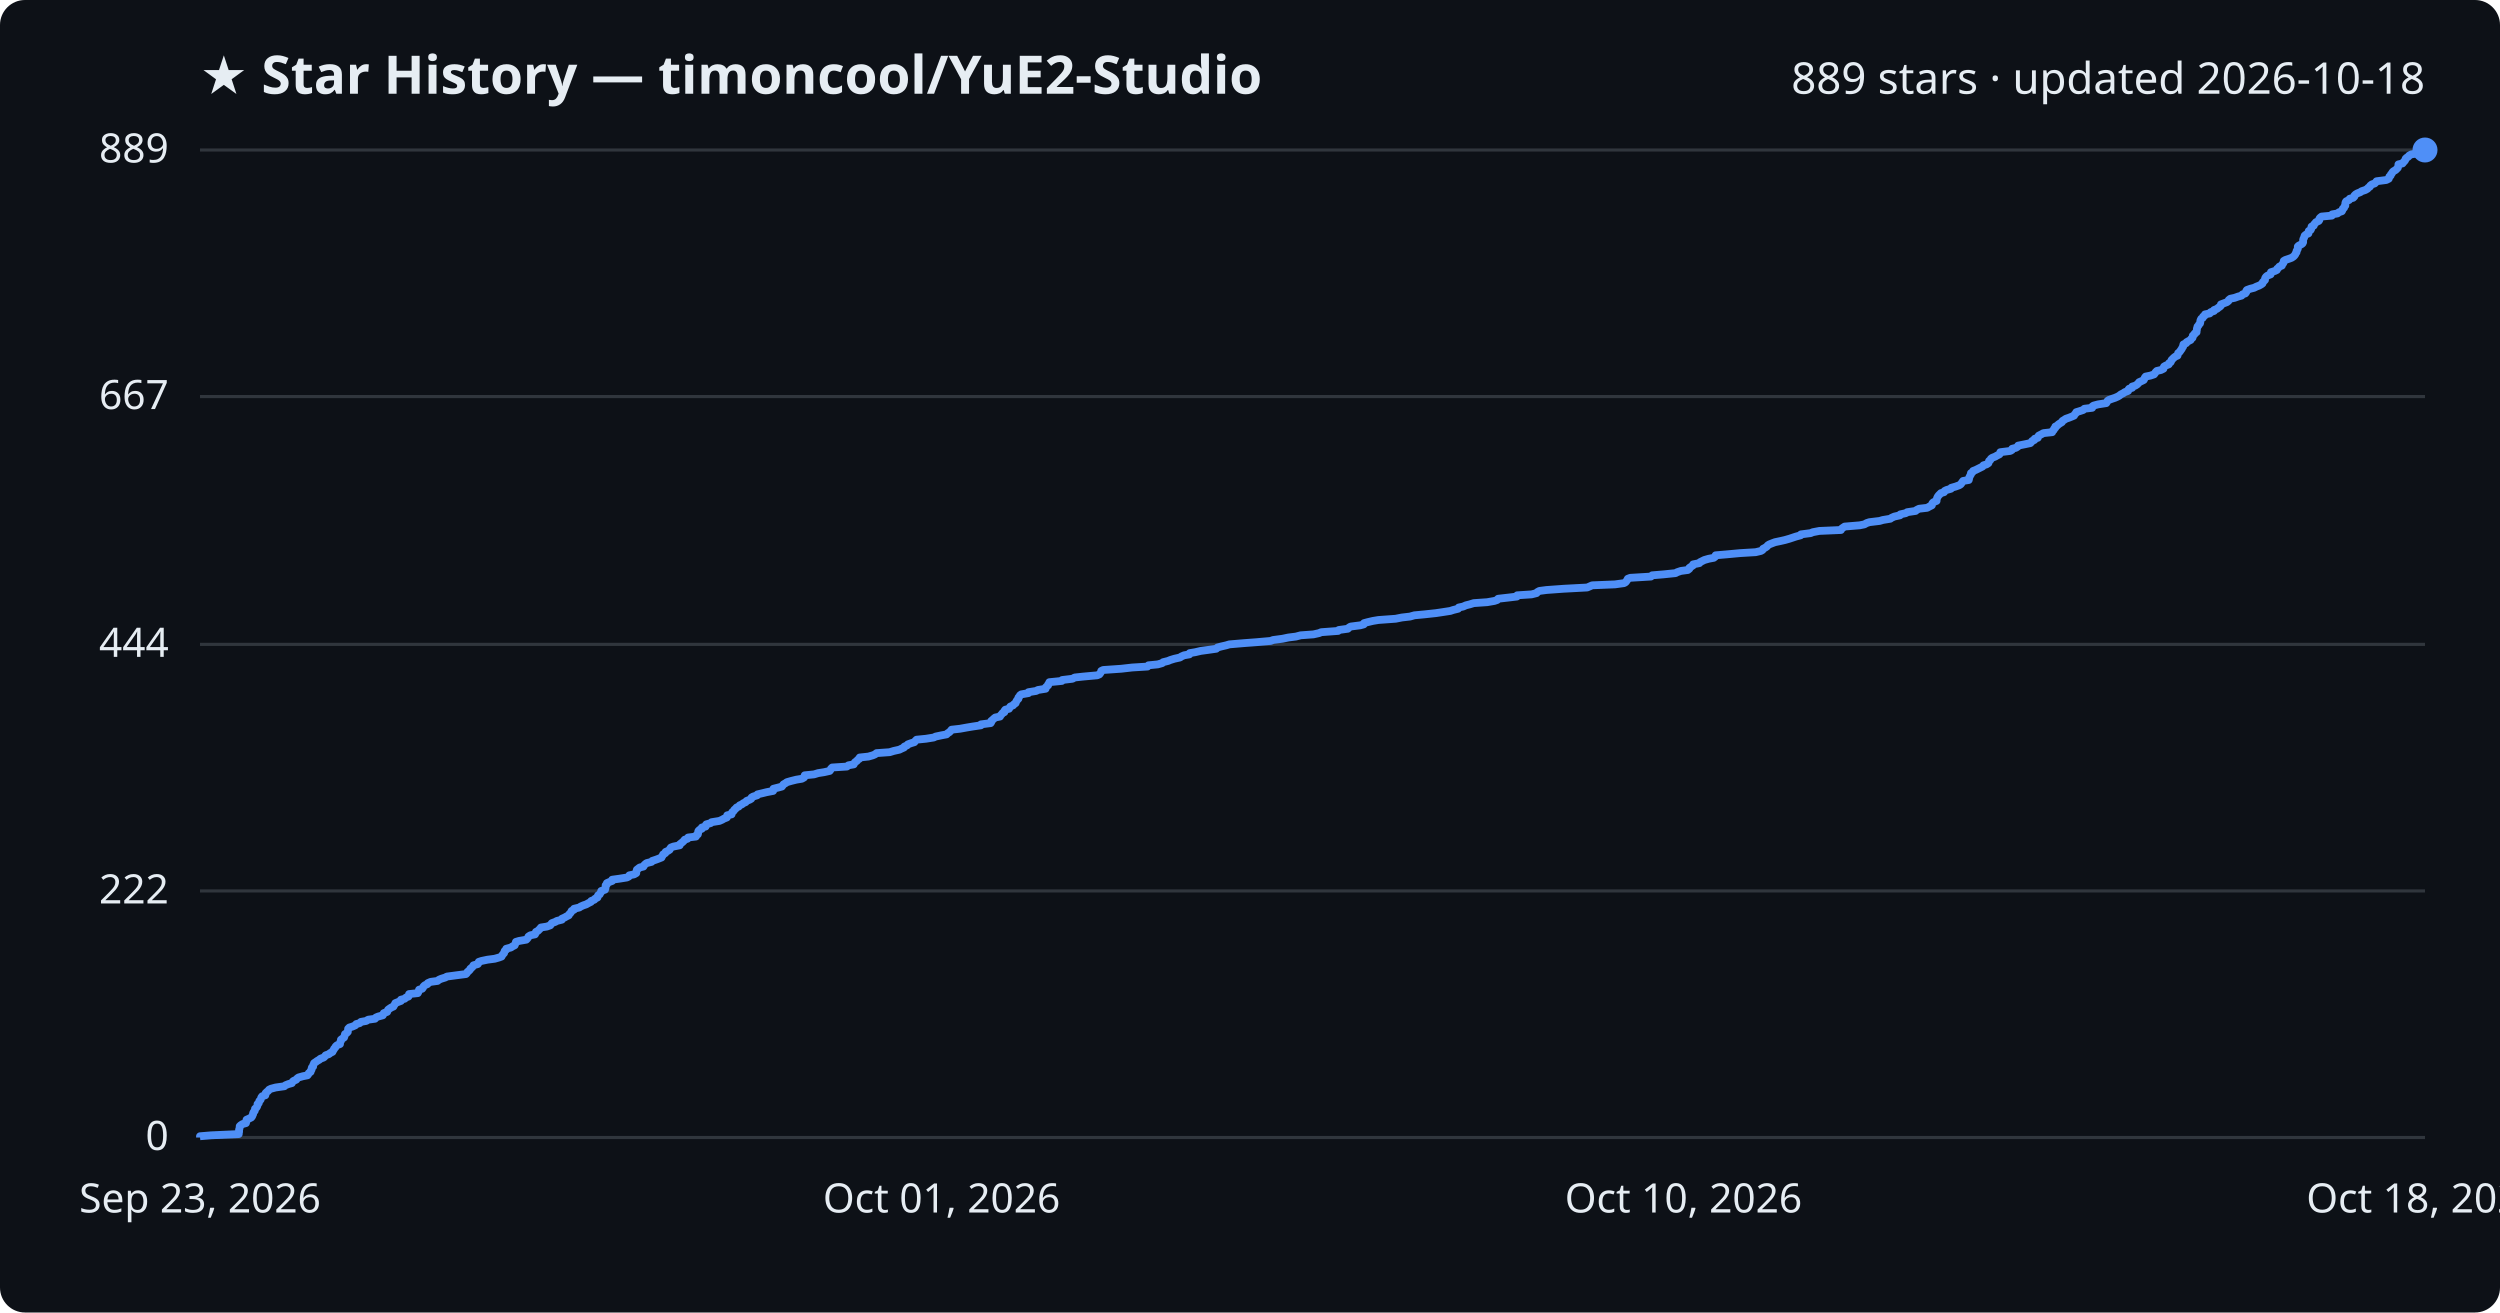
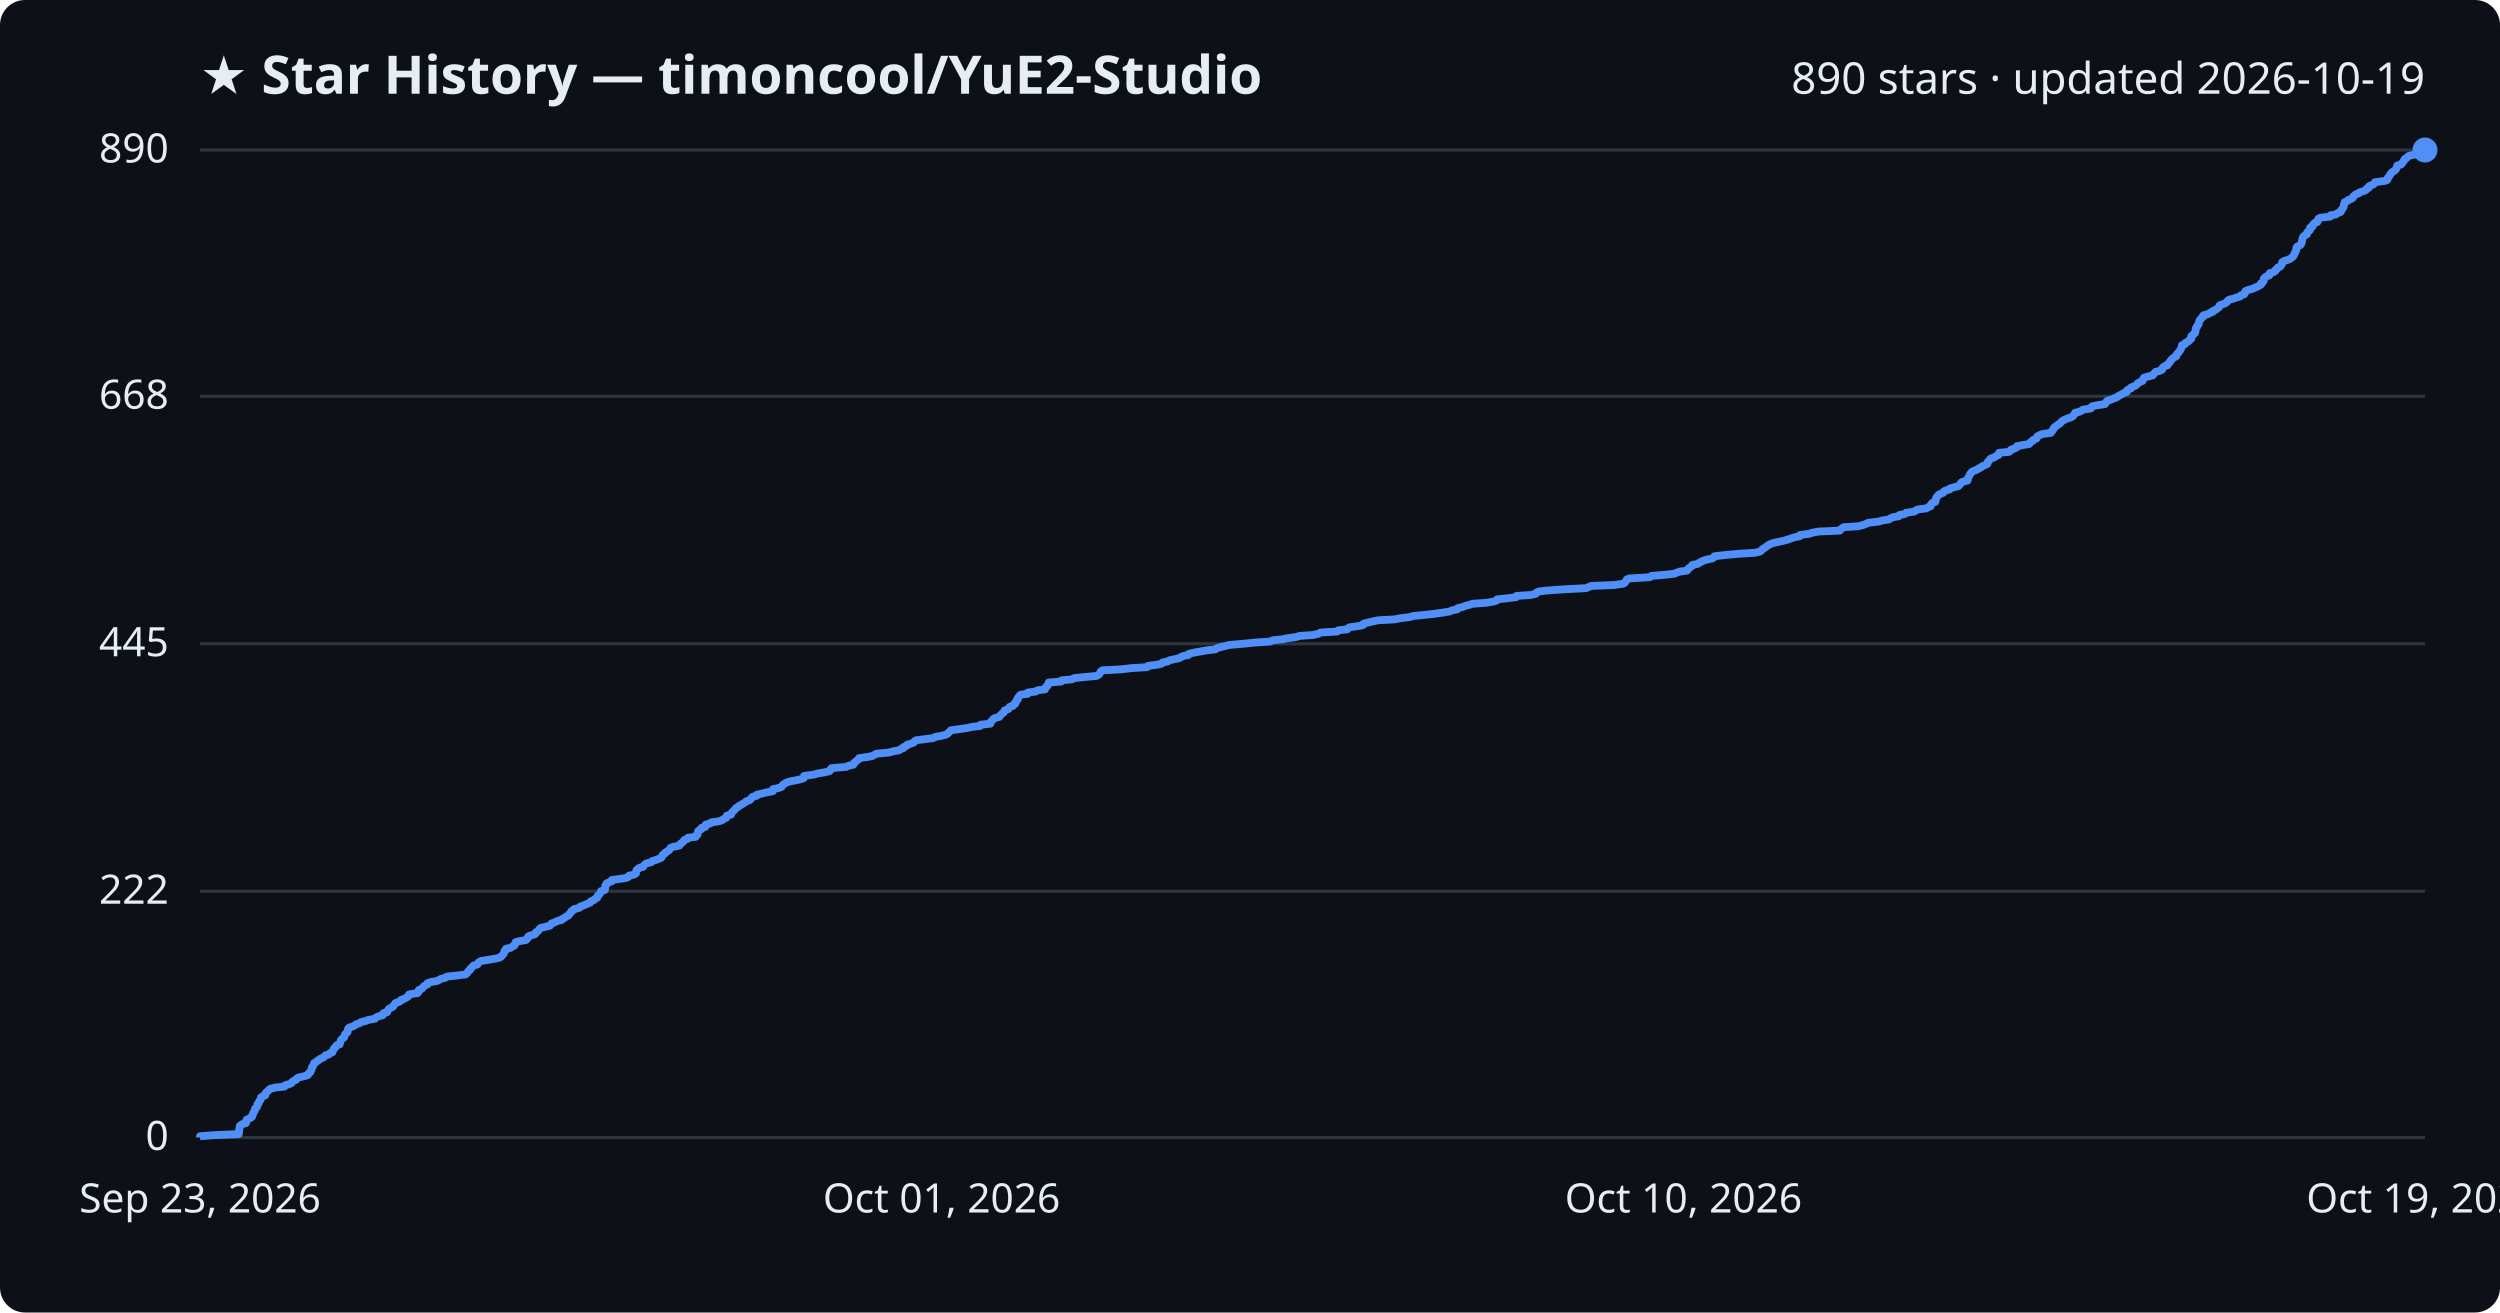
<svg xmlns="http://www.w3.org/2000/svg" viewBox="0 0 800 420" font-family="Segoe UI, sans-serif">
  <rect width="800" height="420" fill="#0d1117" rx="8" />
  <text x="64" y="30" fill="#e6edf3" font-size="17" font-weight="700">★ Star History — timoncool/YuE2-Studio</text>
-   <text x="776" y="30" fill="#e6edf3" font-size="14" text-anchor="end">889 stars · updated 2026-10-18</text>
+   <text x="776" y="30" fill="#e6edf3" font-size="14" text-anchor="end">890 stars · updated 2026-10-19</text>
  <line x1="64" y1="364.0" x2="776" y2="364.0" stroke="#30363d" stroke-width="1" />
  <text x="54" y="368.0" fill="#e6edf3" font-size="13" text-anchor="end">0</text>
-   <line x1="64" y1="285.1" x2="776" y2="285.1" stroke="#30363d" stroke-width="1" />
-   <text x="54" y="289.1" fill="#e6edf3" font-size="13" text-anchor="end">222</text>
-   <line x1="64" y1="206.2" x2="776" y2="206.2" stroke="#30363d" stroke-width="1" />
-   <text x="54" y="210.2" fill="#e6edf3" font-size="13" text-anchor="end">444</text>
-   <line x1="64" y1="126.9" x2="776" y2="126.9" stroke="#30363d" stroke-width="1" />
-   <text x="54" y="130.9" fill="#e6edf3" font-size="13" text-anchor="end">667</text>
+   <line x1="64" y1="285.2" x2="776" y2="285.2" stroke="#30363d" stroke-width="1" />
+   <text x="54" y="289.2" fill="#e6edf3" font-size="13" text-anchor="end">222</text>
+   <line x1="64" y1="206.0" x2="776" y2="206.0" stroke="#30363d" stroke-width="1" />
+   <text x="54" y="210.0" fill="#e6edf3" font-size="13" text-anchor="end">445</text>
+   <line x1="64" y1="126.8" x2="776" y2="126.8" stroke="#30363d" stroke-width="1" />
+   <text x="54" y="130.8" fill="#e6edf3" font-size="13" text-anchor="end">668</text>
  <line x1="64" y1="48.0" x2="776" y2="48.0" stroke="#30363d" stroke-width="1" />
-   <text x="54" y="52.0" fill="#e6edf3" font-size="13" text-anchor="end">889</text>
-   <path d="M64.0,364.0 L64.0,363.6 L67.6,363.3 L76.4,362.9 L76.4,362.6 L76.5,362.2 L76.5,361.9 L76.5,361.5 L76.6,361.2 L76.7,360.8 L76.7,360.4 L77.0,360.1 L77.6,359.7 L78.7,359.4 L78.8,359.0 L78.8,358.7 L78.9,358.3 L79.6,358.0 L80.4,357.6 L80.7,357.2 L80.8,356.9 L81.0,356.5 L81.0,356.2 L81.2,355.8 L81.5,355.5 L81.6,355.1 L81.6,354.8 L82.1,354.4 L82.3,354.0 L82.4,353.7 L82.4,353.3 L82.8,353.0 L82.9,352.6 L83.0,352.3 L83.4,351.9 L83.5,351.6 L83.6,351.2 L83.9,350.8 L84.9,350.5 L85.0,350.1 L85.0,349.8 L85.4,349.4 L85.8,349.1 L86.1,348.7 L86.7,348.4 L88.2,348.0 L91.0,347.6 L91.3,347.3 L92.3,346.9 L93.4,346.6 L93.6,346.2 L93.9,345.9 L94.8,345.5 L95.0,345.2 L95.5,344.8 L96.9,344.4 L98.4,344.1 L98.7,343.7 L98.8,343.4 L99.4,343.0 L99.4,342.7 L99.7,342.3 L99.7,342.0 L99.8,341.6 L100.2,341.3 L100.2,340.9 L100.4,340.5 L100.5,340.2 L101.1,339.8 L101.5,339.5 L102.2,339.1 L102.5,338.8 L103.6,338.4 L103.9,338.1 L104.2,337.7 L105.3,337.3 L105.6,337.0 L106.4,336.6 L106.5,336.3 L106.8,335.9 L106.9,335.6 L107.3,335.2 L107.4,334.9 L107.8,334.5 L108.8,334.1 L108.8,333.8 L108.9,333.4 L109.1,333.1 L109.1,332.7 L109.5,332.4 L110.1,332.0 L110.2,331.7 L110.3,331.3 L110.4,330.9 L110.9,330.6 L111.3,330.2 L111.3,329.9 L111.4,329.5 L111.4,329.2 L111.8,328.8 L112.8,328.5 L113.7,328.1 L114.0,327.7 L115.1,327.4 L115.5,327.0 L117.2,326.7 L117.8,326.3 L120.0,326.0 L120.3,325.6 L121.0,325.3 L122.5,324.9 L122.7,324.5 L122.8,324.2 L123.9,323.8 L124.0,323.5 L124.2,323.1 L124.6,322.8 L125.2,322.4 L125.9,322.1 L126.1,321.7 L126.4,321.3 L126.5,321.0 L127.5,320.6 L128.3,320.3 L128.3,319.9 L129.5,319.6 L129.9,319.2 L130.7,318.9 L130.9,318.5 L130.9,318.1 L133.7,317.8 L133.9,317.4 L134.0,317.1 L134.1,316.7 L135.1,316.4 L135.4,316.0 L135.5,315.7 L135.9,315.3 L136.8,314.9 L136.9,314.6 L137.8,314.2 L140.0,313.9 L140.5,313.5 L141.2,313.2 L142.5,312.8 L143.0,312.5 L146.0,312.1 L149.1,311.7 L149.4,311.4 L149.6,311.0 L150.0,310.7 L150.4,310.3 L150.5,310.0 L151.0,309.6 L151.3,309.3 L151.5,308.9 L152.9,308.5 L153.1,308.2 L153.2,307.8 L154.1,307.5 L156.0,307.1 L158.3,306.8 L159.7,306.4 L160.5,306.1 L160.7,305.7 L161.0,305.3 L161.3,305.0 L161.4,304.6 L161.5,304.3 L162.0,303.9 L162.0,303.6 L163.5,303.2 L163.9,302.9 L164.7,302.5 L164.8,302.2 L165.0,301.8 L165.1,301.4 L166.1,301.1 L168.4,300.7 L168.7,300.4 L169.0,300.0 L169.1,299.7 L169.7,299.3 L171.2,299.0 L171.4,298.6 L171.5,298.2 L172.1,297.9 L172.5,297.5 L172.8,297.2 L173.1,296.8 L175.0,296.5 L176.1,296.1 L176.3,295.8 L176.6,295.4 L177.7,295.0 L178.2,294.7 L179.8,294.3 L179.8,294.0 L180.7,293.6 L181.2,293.3 L182.0,292.9 L182.1,292.6 L182.5,292.2 L182.8,291.8 L182.9,291.5 L183.7,291.1 L183.7,290.8 L185.4,290.4 L185.8,290.1 L186.7,289.7 L187.6,289.4 L188.3,289.0 L189.1,288.6 L189.2,288.3 L190.2,287.9 L190.4,287.6 L191.2,287.2 L191.2,286.9 L191.4,286.5 L191.9,286.2 L192.1,285.8 L192.4,285.4 L192.4,285.1 L193.6,284.7 L193.7,284.4 L193.8,284.0 L193.8,283.7 L193.8,283.3 L194.2,283.0 L194.2,282.6 L195.1,282.2 L195.9,281.9 L195.9,281.5 L198.1,281.2 L200.6,280.8 L201.2,280.5 L201.4,280.1 L202.9,279.8 L203.6,279.4 L203.6,279.0 L203.7,278.7 L203.8,278.3 L204.2,278.0 L204.7,277.6 L205.9,277.3 L206.1,276.9 L206.4,276.6 L206.9,276.2 L208.5,275.8 L208.7,275.5 L209.9,275.1 L210.7,274.8 L211.7,274.4 L211.8,274.1 L212.1,273.7 L212.2,273.4 L212.9,273.0 L213.0,272.6 L213.7,272.3 L214.3,271.9 L214.4,271.6 L214.7,271.2 L215.5,270.9 L217.5,270.5 L217.5,270.2 L218.0,269.8 L218.5,269.4 L218.8,269.1 L219.1,268.7 L220.0,268.4 L220.2,268.0 L222.7,267.7 L222.8,267.3 L223.3,267.0 L223.4,266.6 L223.4,266.2 L223.5,265.9 L223.9,265.5 L224.6,265.2 L224.6,264.8 L225.8,264.5 L225.8,264.1 L226.0,263.8 L227.4,263.4 L227.7,263.1 L230.2,262.7 L231.1,262.3 L231.6,262.0 L232.6,261.6 L232.6,261.3 L232.7,260.9 L234.1,260.6 L234.2,260.2 L234.3,259.9 L234.8,259.5 L235.0,259.1 L235.4,258.8 L235.7,258.4 L236.4,258.1 L236.7,257.7 L237.4,257.4 L237.9,257.0 L238.6,256.7 L238.9,256.3 L239.9,255.9 L240.4,255.6 L240.5,255.2 L241.0,254.9 L242.3,254.5 L242.4,254.2 L244.1,253.8 L245.3,253.5 L247.4,253.1 L247.5,252.7 L247.5,252.4 L249.1,252.0 L250.2,251.7 L250.5,251.3 L250.7,251.0 L251.4,250.6 L251.8,250.3 L253.2,249.9 L254.8,249.5 L256.6,249.2 L257.3,248.8 L257.4,248.5 L257.5,248.1 L260.5,247.8 L261.8,247.4 L263.7,247.1 L265.5,246.7 L265.8,246.3 L265.9,246.0 L266.3,245.6 L271.0,245.3 L271.5,244.9 L273.2,244.6 L273.4,244.2 L273.6,243.9 L274.2,243.5 L274.5,243.1 L275.0,242.8 L275.1,242.4 L277.9,242.1 L279.3,241.7 L280.0,241.4 L280.5,241.0 L284.7,240.7 L286.0,240.3 L287.8,239.9 L288.4,239.6 L289.3,239.2 L289.4,238.9 L290.3,238.5 L290.5,238.2 L291.6,237.8 L292.6,237.5 L292.9,237.1 L293.3,236.7 L296.3,236.4 L298.8,236.0 L299.4,235.7 L301.3,235.3 L302.9,235.0 L303.3,234.6 L303.8,234.3 L304.2,233.9 L304.5,233.5 L307.2,233.2 L309.4,232.8 L311.2,232.5 L313.9,232.1 L313.9,231.8 L317.0,231.4 L317.2,231.1 L317.2,230.7 L317.7,230.3 L318.0,230.0 L318.5,229.6 L320.0,229.3 L320.2,228.9 L320.5,228.6 L320.8,228.2 L321.4,227.9 L321.4,227.5 L321.7,227.1 L322.9,226.8 L323.1,226.4 L323.3,226.1 L324.2,225.7 L324.4,225.4 L325.0,225.0 L325.1,224.7 L325.3,224.3 L325.5,224.0 L325.9,223.6 L325.9,223.2 L326.2,222.9 L326.4,222.5 L326.8,222.2 L329.1,221.8 L329.1,221.5 L331.6,221.1 L332.1,220.8 L334.6,220.4 L334.6,220.0 L334.9,219.7 L335.4,219.3 L335.4,219.0 L335.7,218.6 L335.8,218.3 L339.8,217.9 L339.9,217.6 L343.2,217.2 L343.9,216.8 L346.7,216.5 L351.1,216.1 L351.8,215.8 L352.1,215.4 L352.3,215.1 L352.4,214.7 L353.0,214.4 L358.8,214.0 L362.3,213.6 L367.2,213.3 L367.5,212.9 L370.5,212.6 L371.9,212.2 L372.2,211.9 L373.8,211.5 L374.5,211.2 L375.8,210.8 L377.6,210.4 L378.0,210.1 L378.9,209.7 L380.6,209.4 L380.7,209.0 L382.5,208.7 L384.2,208.3 L386.4,208.0 L389.2,207.6 L389.6,207.2 L390.7,206.9 L392.4,206.5 L393.4,206.2 L398.1,205.8 L402.1,205.5 L406.6,205.1 L407.4,204.8 L410.4,204.4 L412.3,204.0 L414.7,203.7 L416.2,203.3 L420.3,203.0 L422.1,202.6 L422.8,202.3 L428.2,201.9 L428.4,201.6 L431.3,201.2 L431.7,200.8 L432.2,200.5 L435.3,200.1 L436.4,199.8 L436.5,199.4 L437.6,199.1 L439.3,198.7 L441.1,198.4 L446.6,198.0 L448.6,197.6 L451.2,197.3 L452.6,196.9 L455.8,196.6 L459.5,196.2 L461.5,195.9 L464.1,195.5 L465.0,195.2 L466.6,194.8 L466.8,194.4 L468.2,194.1 L469.1,193.7 L470.3,193.4 L471.6,193.0 L475.9,192.7 L478.2,192.3 L479.1,192.0 L479.4,191.6 L482.9,191.2 L485.4,190.9 L485.5,190.5 L490.1,190.2 L491.7,189.8 L491.9,189.5 L492.6,189.1 L494.9,188.8 L500.4,188.4 L507.9,188.0 L508.6,187.7 L509.5,187.3 L516.8,187.0 L519.7,186.6 L520.2,186.3 L520.5,185.9 L520.7,185.6 L520.9,185.2 L521.7,184.9 L528.3,184.5 L528.7,184.1 L532.3,183.8 L536.2,183.4 L536.7,183.1 L537.9,182.7 L540.1,182.4 L540.6,182.0 L540.6,181.7 L541.2,181.3 L541.8,180.9 L541.8,180.6 L543.8,180.2 L544.0,179.9 L544.8,179.5 L545.4,179.2 L546.8,178.8 L548.4,178.5 L548.9,178.1 L549.0,177.7 L552.5,177.4 L556.8,177.0 L561.8,176.7 L563.5,176.3 L564.0,176.0 L564.2,175.6 L564.8,175.3 L565.4,174.9 L565.7,174.5 L566.2,174.2 L567.2,173.8 L568.0,173.5 L569.9,173.1 L571.2,172.8 L572.6,172.4 L573.5,172.1 L574.7,171.7 L576.2,171.3 L576.3,171.0 L579.4,170.6 L580.1,170.3 L582.2,169.9 L589.1,169.6 L589.3,169.2 L589.7,168.9 L590.3,168.5 L595.1,168.1 L596.6,167.8 L597.3,167.4 L598.2,167.1 L601.5,166.7 L602.5,166.4 L604.9,166.0 L605.3,165.7 L606.2,165.3 L608.0,164.9 L608.1,164.6 L609.9,164.2 L610.3,163.9 L613.0,163.5 L613.3,163.2 L614.1,162.8 L616.7,162.5 L617.4,162.1 L618.2,161.7 L618.2,161.4 L618.4,161.0 L618.7,160.7 L619.7,160.3 L619.7,160.0 L619.8,159.6 L619.9,159.3 L620.1,158.9 L620.4,158.5 L620.7,158.2 L621.1,157.8 L622.1,157.5 L622.3,157.1 L622.9,156.8 L624.3,156.4 L624.4,156.1 L625.8,155.7 L626.9,155.3 L627.4,155.0 L627.7,154.6 L627.9,154.3 L628.2,153.9 L630.0,153.6 L630.1,153.2 L630.1,152.9 L630.3,152.5 L630.5,152.1 L630.7,151.8 L630.7,151.4 L631.2,151.1 L631.4,150.7 L632.2,150.4 L633.0,150.0 L633.6,149.7 L634.4,149.3 L634.7,148.9 L635.7,148.6 L636.3,148.2 L636.4,147.9 L636.5,147.5 L636.9,147.2 L637.1,146.8 L637.5,146.5 L638.5,146.1 L639.0,145.8 L639.8,145.4 L640.1,145.0 L640.1,144.7 L643.3,144.3 L643.8,144.0 L643.9,143.6 L645.1,143.3 L645.7,142.9 L645.8,142.6 L647.8,142.2 L649.7,141.8 L650.0,141.5 L650.3,141.1 L651.0,140.8 L651.1,140.4 L652.1,140.1 L652.2,139.7 L652.4,139.4 L653.2,139.0 L653.9,138.6 L656.7,138.3 L656.8,137.9 L657.2,137.6 L657.3,137.2 L657.7,136.9 L657.7,136.5 L658.3,136.2 L658.7,135.8 L659.3,135.4 L659.8,135.1 L660.0,134.7 L660.5,134.4 L661.1,134.0 L662.0,133.7 L663.0,133.3 L663.7,133.0 L663.9,132.6 L664.3,132.2 L664.4,131.9 L665.7,131.5 L666.6,131.2 L667.0,130.8 L669.5,130.5 L669.5,130.1 L669.9,129.8 L671.4,129.4 L674.0,129.0 L674.2,128.7 L674.4,128.3 L674.8,128.0 L675.9,127.6 L676.8,127.3 L677.7,126.9 L678.2,126.6 L678.7,126.2 L679.5,125.8 L679.9,125.5 L681.0,125.1 L681.0,124.8 L681.3,124.4 L682.3,124.1 L682.3,123.7 L683.3,123.4 L683.9,123.0 L684.3,122.6 L684.5,122.3 L685.4,121.9 L686.0,121.6 L686.2,121.2 L686.3,120.9 L686.6,120.5 L688.1,120.2 L689.3,119.8 L689.6,119.4 L689.8,119.1 L690.2,118.7 L691.5,118.4 L692.3,118.0 L692.3,117.7 L692.5,117.3 L693.0,117.0 L694.0,116.6 L694.1,116.2 L694.6,115.9 L694.8,115.5 L694.9,115.2 L695.3,114.8 L695.6,114.5 L696.1,114.1 L696.8,113.8 L696.9,113.4 L697.0,113.0 L697.4,112.7 L697.7,112.3 L697.9,112.0 L698.2,111.6 L698.3,111.3 L698.6,110.9 L698.6,110.6 L698.7,110.2 L699.6,109.8 L699.7,109.5 L700.4,109.1 L701.0,108.8 L701.2,108.4 L701.6,108.1 L701.7,107.7 L701.7,107.4 L702.2,107.0 L702.3,106.7 L702.9,106.3 L702.9,105.9 L703.0,105.6 L703.0,105.2 L703.1,104.9 L703.2,104.5 L703.5,104.2 L703.7,103.8 L704.0,103.5 L704.1,103.1 L704.1,102.7 L704.2,102.4 L704.4,102.0 L704.9,101.7 L705.0,101.3 L705.5,101.0 L705.6,100.6 L707.1,100.3 L707.4,99.9 L708.5,99.5 L708.5,99.2 L709.5,98.8 L709.8,98.5 L710.4,98.1 L710.7,97.8 L710.7,97.4 L711.5,97.1 L712.6,96.7 L713.1,96.3 L713.2,96.0 L713.7,95.6 L715.1,95.3 L716.2,94.9 L717.3,94.6 L717.6,94.2 L718.5,93.9 L718.8,93.5 L718.8,93.1 L719.0,92.8 L720.1,92.4 L721.3,92.1 L722.1,91.7 L722.9,91.4 L723.6,91.0 L724.0,90.7 L724.1,90.3 L724.5,89.9 L724.8,89.6 L724.8,89.2 L724.9,88.9 L725.2,88.5 L725.6,88.2 L726.6,87.8 L726.7,87.5 L726.7,87.1 L728.0,86.7 L728.6,86.4 L728.7,86.0 L729.1,85.7 L729.4,85.3 L730.2,85.0 L730.3,84.6 L730.6,84.3 L730.8,83.9 L730.8,83.5 L731.3,83.2 L732.5,82.8 L733.3,82.5 L733.9,82.1 L734.2,81.8 L734.5,81.4 L734.6,81.1 L734.9,80.7 L734.9,80.3 L735.1,80.0 L735.3,79.6 L735.3,79.3 L735.3,78.9 L735.6,78.6 L736.4,78.2 L736.8,77.9 L737.0,77.5 L737.0,77.1 L737.0,76.8 L737.1,76.4 L737.3,76.1 L737.4,75.7 L737.5,75.4 L738.0,75.0 L738.7,74.7 L738.7,74.3 L738.8,73.9 L739.4,73.6 L739.6,73.2 L739.6,72.9 L739.7,72.5 L740.4,72.2 L740.5,71.8 L740.8,71.5 L741.1,71.1 L742.0,70.7 L742.2,70.4 L742.2,70.0 L742.4,69.7 L742.9,69.3 L746.2,69.0 L746.3,68.6 L748.0,68.3 L748.5,67.9 L749.4,67.6 L749.6,67.2 L749.7,66.8 L750.1,66.5 L750.2,66.1 L750.5,65.8 L750.5,65.4 L750.5,65.1 L750.6,64.7 L750.8,64.4 L751.7,64.0 L751.9,63.6 L753.0,63.3 L753.4,62.9 L753.4,62.6 L753.8,62.2 L754.3,61.9 L755.3,61.5 L755.7,61.2 L756.9,60.8 L757.6,60.4 L757.8,60.1 L758.4,59.7 L758.5,59.4 L759.0,59.0 L759.9,58.7 L760.3,58.3 L760.5,58.0 L763.6,57.6 L764.4,57.2 L764.5,56.9 L764.6,56.5 L765.0,56.2 L765.1,55.8 L765.4,55.5 L765.6,55.1 L765.9,54.8 L766.6,54.4 L767.0,54.0 L767.3,53.7 L767.4,53.3 L767.5,53.0 L767.5,52.6 L768.8,52.3 L769.1,51.9 L769.4,51.6 L769.7,51.2 L769.8,50.8 L770.1,50.5 L770.7,50.1 L770.9,49.8 L771.6,49.4 L773.5,49.1 L773.9,48.7 L775.7,48.4 L776.0,48.0 L776.0,48.0" fill="none" stroke="#4f8ff7" stroke-width="2.5" stroke-linejoin="round" />
+   <text x="54" y="52.0" fill="#e6edf3" font-size="13" text-anchor="end">890</text>
+   <path d="M64.0,364.0 L64.0,363.6 L67.6,363.3 L76.4,362.9 L76.4,362.6 L76.5,362.2 L76.5,361.9 L76.5,361.5 L76.6,361.2 L76.7,360.8 L76.7,360.4 L77.0,360.1 L77.6,359.7 L78.7,359.4 L78.8,359.0 L78.8,358.7 L78.9,358.3 L79.6,358.0 L80.4,357.6 L80.7,357.3 L80.7,356.9 L81.0,356.5 L81.0,356.2 L81.2,355.8 L81.5,355.5 L81.6,355.1 L81.6,354.8 L82.1,354.4 L82.3,354.1 L82.4,353.7 L82.4,353.3 L82.8,353.0 L82.9,352.6 L83.0,352.3 L83.4,351.9 L83.5,351.6 L83.5,351.2 L83.9,350.9 L84.9,350.5 L84.9,350.2 L85.0,349.8 L85.4,349.4 L85.8,349.1 L86.1,348.7 L86.6,348.4 L88.2,348.0 L91.0,347.7 L91.2,347.3 L92.3,347.0 L93.3,346.6 L93.5,346.2 L93.9,345.9 L94.8,345.5 L94.9,345.2 L95.5,344.8 L96.9,344.5 L98.4,344.1 L98.7,343.8 L98.8,343.4 L99.3,343.1 L99.4,342.7 L99.7,342.3 L99.7,342.0 L99.8,341.6 L100.1,341.3 L100.2,340.9 L100.4,340.6 L100.5,340.2 L101.1,339.9 L101.5,339.5 L102.2,339.1 L102.5,338.8 L103.5,338.4 L103.8,338.1 L104.2,337.7 L105.3,337.4 L105.6,337.0 L106.4,336.7 L106.5,336.3 L106.7,336.0 L106.8,335.6 L107.3,335.2 L107.4,334.9 L107.7,334.5 L108.7,334.2 L108.8,333.8 L108.9,333.5 L109.0,333.1 L109.1,332.8 L109.5,332.4 L110.1,332.0 L110.2,331.7 L110.3,331.3 L110.4,331.0 L110.8,330.6 L111.2,330.3 L111.3,329.9 L111.3,329.6 L111.4,329.2 L111.8,328.8 L112.8,328.5 L113.6,328.1 L113.9,327.8 L115.1,327.4 L115.4,327.1 L117.1,326.7 L117.7,326.4 L120.0,326.0 L120.2,325.7 L120.9,325.3 L122.4,324.9 L122.7,324.6 L122.7,324.2 L123.9,323.9 L124.0,323.5 L124.2,323.2 L124.5,322.8 L125.1,322.5 L125.8,322.1 L126.0,321.7 L126.3,321.4 L126.5,321.0 L127.4,320.7 L128.2,320.3 L128.3,320.0 L129.4,319.6 L129.9,319.3 L130.6,318.9 L130.8,318.6 L130.9,318.2 L133.6,317.8 L133.9,317.5 L133.9,317.1 L134.0,316.8 L135.0,316.4 L135.3,316.1 L135.5,315.7 L135.9,315.4 L136.8,315.0 L136.8,314.6 L137.7,314.3 L139.9,313.9 L140.5,313.6 L141.2,313.2 L142.5,312.9 L143.0,312.5 L146.0,312.2 L149.0,311.8 L149.4,311.5 L149.6,311.1 L150.0,310.7 L150.4,310.4 L150.5,310.0 L150.9,309.7 L151.2,309.3 L151.5,309.0 L152.8,308.6 L153.0,308.3 L153.2,307.9 L154.0,307.5 L155.9,307.2 L158.3,306.8 L159.7,306.5 L160.4,306.1 L160.6,305.8 L161.0,305.4 L161.2,305.1 L161.4,304.7 L161.4,304.4 L161.9,304.0 L161.9,303.6 L163.4,303.3 L163.9,302.9 L164.6,302.6 L164.7,302.2 L164.9,301.9 L165.0,301.5 L166.1,301.2 L168.3,300.8 L168.7,300.4 L169.0,300.1 L169.0,299.7 L169.6,299.4 L171.1,299.0 L171.4,298.7 L171.5,298.3 L172.1,298.0 L172.4,297.6 L172.7,297.2 L173.1,296.9 L174.9,296.5 L176.0,296.2 L176.3,295.8 L176.5,295.5 L177.7,295.1 L178.1,294.8 L179.7,294.4 L179.8,294.1 L180.7,293.7 L181.1,293.3 L181.9,293.0 L182.1,292.6 L182.4,292.3 L182.7,291.9 L182.8,291.6 L183.6,291.2 L183.7,290.9 L185.4,290.5 L185.7,290.1 L186.6,289.8 L187.5,289.4 L188.3,289.1 L189.0,288.7 L189.1,288.4 L190.1,288.0 L190.3,287.7 L191.1,287.3 L191.2,287.0 L191.3,286.6 L191.8,286.2 L192.0,285.9 L192.3,285.5 L192.3,285.2 L193.5,284.8 L193.6,284.5 L193.7,284.1 L193.7,283.8 L193.7,283.4 L194.1,283.0 L194.1,282.7 L195.0,282.3 L195.8,282.0 L195.8,281.6 L198.0,281.3 L200.5,280.9 L201.1,280.6 L201.3,280.2 L202.8,279.9 L203.5,279.5 L203.5,279.1 L203.6,278.8 L203.7,278.4 L204.1,278.1 L204.6,277.7 L205.8,277.4 L206.0,277.0 L206.3,276.7 L206.8,276.3 L208.4,275.9 L208.6,275.6 L209.8,275.2 L210.6,274.9 L211.6,274.5 L211.7,274.2 L212.0,273.8 L212.1,273.5 L212.8,273.1 L212.9,272.8 L213.6,272.4 L214.2,272.0 L214.3,271.7 L214.6,271.3 L215.4,271.0 L217.4,270.6 L217.4,270.3 L217.9,269.9 L218.4,269.6 L218.7,269.2 L219.0,268.8 L219.9,268.5 L220.1,268.1 L222.6,267.8 L222.7,267.4 L223.2,267.1 L223.3,266.7 L223.3,266.4 L223.4,266.0 L223.8,265.6 L224.5,265.3 L224.5,264.9 L225.7,264.6 L225.7,264.2 L225.8,263.9 L227.3,263.5 L227.5,263.2 L230.1,262.8 L231.0,262.5 L231.5,262.1 L232.4,261.7 L232.5,261.4 L232.6,261.0 L233.9,260.7 L234.1,260.3 L234.2,260.0 L234.6,259.6 L234.9,259.3 L235.3,258.9 L235.6,258.5 L236.2,258.2 L236.6,257.8 L237.3,257.5 L237.8,257.1 L238.4,256.8 L238.8,256.4 L239.8,256.1 L240.3,255.7 L240.4,255.4 L240.8,255.0 L242.2,254.6 L242.2,254.3 L244.0,253.9 L245.1,253.6 L247.3,253.2 L247.4,252.9 L247.4,252.5 L249.0,252.2 L250.1,251.8 L250.3,251.4 L250.6,251.1 L251.2,250.7 L251.7,250.4 L253.0,250.0 L254.7,249.7 L256.4,249.3 L257.2,249.0 L257.3,248.6 L257.3,248.3 L260.3,247.9 L261.7,247.5 L263.6,247.2 L265.4,246.8 L265.7,246.5 L265.8,246.1 L266.1,245.8 L270.8,245.4 L271.3,245.1 L273.1,244.7 L273.2,244.3 L273.4,244.0 L274.0,243.6 L274.3,243.3 L274.9,242.9 L274.9,242.6 L277.8,242.2 L279.2,241.9 L279.9,241.5 L280.4,241.2 L284.5,240.8 L285.9,240.4 L287.7,240.1 L288.2,239.7 L289.1,239.4 L289.2,239.0 L290.1,238.7 L290.3,238.3 L291.4,238.0 L292.4,237.6 L292.7,237.2 L293.1,236.9 L296.1,236.5 L298.6,236.2 L299.3,235.8 L301.1,235.5 L302.7,235.1 L303.2,234.8 L303.6,234.4 L304.0,234.0 L304.3,233.7 L307.1,233.3 L309.3,233.0 L311.1,232.6 L313.7,232.3 L313.8,231.9 L316.9,231.6 L317.0,231.2 L317.1,230.9 L317.6,230.5 L317.8,230.1 L318.3,229.8 L319.8,229.4 L320.0,229.1 L320.3,228.7 L320.6,228.4 L321.2,228.0 L321.3,227.7 L321.5,227.3 L322.7,226.9 L322.9,226.6 L323.1,226.2 L324.1,225.9 L324.3,225.5 L324.9,225.2 L324.9,224.8 L325.2,224.5 L325.3,224.1 L325.7,223.8 L325.7,223.4 L326.0,223.0 L326.2,222.7 L326.6,222.3 L328.9,222.0 L328.9,221.6 L331.4,221.3 L332.0,220.9 L334.4,220.6 L334.5,220.2 L334.7,219.8 L335.2,219.5 L335.3,219.1 L335.6,218.8 L335.6,218.4 L339.6,218.1 L339.7,217.7 L343.0,217.4 L343.7,217.0 L346.6,216.7 L350.9,216.3 L351.6,215.9 L351.9,215.6 L352.1,215.2 L352.2,214.9 L352.8,214.5 L358.6,214.2 L362.1,213.8 L367.0,213.5 L367.3,213.1 L370.3,212.7 L371.7,212.4 L372.0,212.0 L373.6,211.7 L374.2,211.3 L375.6,211.0 L377.4,210.6 L377.8,210.3 L378.7,209.9 L380.3,209.6 L380.5,209.2 L382.3,208.8 L384.0,208.5 L386.2,208.1 L388.9,207.8 L389.4,207.4 L390.5,207.1 L392.2,206.7 L393.2,206.4 L397.9,206.0 L401.8,205.6 L406.4,205.3 L407.2,204.9 L410.2,204.6 L412.1,204.2 L414.5,203.9 L415.9,203.5 L420.1,203.2 L421.9,202.8 L422.6,202.4 L427.9,202.1 L428.2,201.7 L431.1,201.4 L431.4,201.0 L432.0,200.7 L435.0,200.3 L436.2,200.0 L436.3,199.6 L437.4,199.3 L439.1,198.9 L440.9,198.5 L446.3,198.2 L448.3,197.8 L450.9,197.5 L452.4,197.1 L455.5,196.8 L459.2,196.4 L461.2,196.1 L463.8,195.7 L464.7,195.3 L466.3,195.0 L466.5,194.6 L467.9,194.3 L468.8,193.9 L470.0,193.6 L471.3,193.2 L475.6,192.9 L477.9,192.5 L478.9,192.2 L479.1,191.8 L482.7,191.4 L485.1,191.1 L485.3,190.7 L489.8,190.4 L491.5,190.0 L491.6,189.7 L492.3,189.3 L494.6,189.0 L500.1,188.6 L507.6,188.2 L508.3,187.9 L509.2,187.5 L516.5,187.2 L519.4,186.8 L519.9,186.5 L520.2,186.1 L520.4,185.8 L520.6,185.4 L521.4,185.1 L528.0,184.7 L528.4,184.3 L531.9,184.0 L535.8,183.6 L536.4,183.3 L537.6,182.9 L539.8,182.6 L540.2,182.2 L540.3,181.9 L540.9,181.5 L541.5,181.1 L541.5,180.8 L543.4,180.4 L543.7,180.1 L544.5,179.7 L545.1,179.4 L546.5,179.0 L548.0,178.7 L548.5,178.3 L548.6,178.0 L552.1,177.6 L556.5,177.2 L561.5,176.9 L563.2,176.5 L563.6,176.2 L563.9,175.8 L564.4,175.5 L565.0,175.1 L565.4,174.8 L565.9,174.4 L566.8,174.0 L567.7,173.7 L569.6,173.3 L570.9,173.0 L572.3,172.6 L573.1,172.3 L574.3,171.9 L575.9,171.6 L576.0,171.2 L579.0,170.8 L579.8,170.5 L581.9,170.1 L588.7,169.8 L589.0,169.4 L589.4,169.1 L590.0,168.7 L594.7,168.4 L596.2,168.0 L597.0,167.7 L597.8,167.3 L601.2,166.9 L602.1,166.6 L604.5,166.2 L604.9,165.9 L605.8,165.5 L607.6,165.2 L607.8,164.8 L609.5,164.5 L609.9,164.1 L612.6,163.7 L612.9,163.4 L613.8,163.0 L616.4,162.7 L617.0,162.3 L617.8,162.0 L617.9,161.6 L618.0,161.3 L618.4,160.9 L619.3,160.6 L619.3,160.2 L619.5,159.8 L619.5,159.5 L619.7,159.1 L620.0,158.8 L620.3,158.4 L620.8,158.1 L621.8,157.7 L621.9,157.4 L622.5,157.0 L623.9,156.6 L624.0,156.3 L625.4,155.9 L626.6,155.6 L627.1,155.2 L627.3,154.9 L627.5,154.5 L627.9,154.2 L629.6,153.8 L629.7,153.5 L629.7,153.1 L629.9,152.7 L630.1,152.4 L630.3,152.0 L630.4,151.7 L630.8,151.3 L631.0,151.0 L631.8,150.6 L632.6,150.3 L633.2,149.9 L634.0,149.5 L634.3,149.2 L635.3,148.8 L635.9,148.5 L636.1,148.1 L636.1,147.8 L636.5,147.4 L636.7,147.1 L637.1,146.7 L638.1,146.4 L638.6,146.0 L639.5,145.6 L639.7,145.3 L639.7,144.9 L642.9,144.6 L643.4,144.2 L643.5,143.9 L644.7,143.5 L645.3,143.2 L645.4,142.8 L647.4,142.4 L649.3,142.1 L649.6,141.7 L649.9,141.4 L650.6,141.0 L650.7,140.7 L651.7,140.3 L651.8,140.0 L652.0,139.6 L652.8,139.2 L653.5,138.9 L656.3,138.5 L656.4,138.2 L656.8,137.8 L656.9,137.5 L657.3,137.1 L657.3,136.8 L657.9,136.4 L658.3,136.1 L658.9,135.7 L659.4,135.3 L659.6,135.0 L660.1,134.6 L660.7,134.3 L661.6,133.9 L662.6,133.6 L663.3,133.2 L663.5,132.9 L663.9,132.5 L664.0,132.1 L665.3,131.8 L666.2,131.4 L666.5,131.1 L669.1,130.7 L669.1,130.4 L669.5,130.0 L671.0,129.7 L673.6,129.3 L673.8,129.0 L674.0,128.6 L674.4,128.2 L675.5,127.9 L676.4,127.5 L677.3,127.2 L677.8,126.8 L678.3,126.5 L679.1,126.1 L679.5,125.8 L680.6,125.4 L680.6,125.0 L680.9,124.7 L681.9,124.3 L681.9,124.0 L682.9,123.6 L683.5,123.3 L683.9,122.9 L684.1,122.6 L684.9,122.2 L685.6,121.9 L685.8,121.5 L685.9,121.1 L686.2,120.8 L687.7,120.4 L688.9,120.1 L689.2,119.7 L689.4,119.4 L689.8,119.0 L691.0,118.7 L691.9,118.3 L691.9,117.9 L692.1,117.6 L692.6,117.2 L693.6,116.9 L693.7,116.5 L694.1,116.2 L694.4,115.8 L694.5,115.5 L694.9,115.1 L695.1,114.8 L695.7,114.4 L696.4,114.0 L696.4,113.7 L696.6,113.3 L697.0,113.0 L697.2,112.6 L697.5,112.3 L697.8,111.9 L697.9,111.6 L698.1,111.2 L698.2,110.8 L698.2,110.5 L699.2,110.1 L699.2,109.8 L700.0,109.4 L700.5,109.1 L700.7,108.7 L701.2,108.4 L701.2,108.0 L701.2,107.6 L701.7,107.3 L701.9,106.9 L702.4,106.6 L702.5,106.2 L702.6,105.9 L702.6,105.5 L702.6,105.2 L702.8,104.8 L703.1,104.5 L703.2,104.1 L703.6,103.7 L703.6,103.4 L703.7,103.0 L703.8,102.7 L704.0,102.3 L704.4,102.0 L704.6,101.6 L705.1,101.3 L705.1,100.9 L706.6,100.5 L707.0,100.2 L708.1,99.8 L708.1,99.5 L709.1,99.1 L709.4,98.8 L710.0,98.4 L710.2,98.1 L710.3,97.7 L711.1,97.4 L712.2,97.0 L712.7,96.6 L712.8,96.3 L713.3,95.9 L714.6,95.6 L715.7,95.2 L716.8,94.9 L717.1,94.5 L718.1,94.2 L718.4,93.8 L718.4,93.4 L718.6,93.1 L719.7,92.7 L720.9,92.4 L721.7,92.0 L722.4,91.7 L723.1,91.3 L723.6,91.0 L723.6,90.6 L724.1,90.3 L724.4,89.9 L724.4,89.5 L724.4,89.2 L724.8,88.8 L725.1,88.5 L726.2,88.1 L726.2,87.8 L726.3,87.4 L727.5,87.1 L728.1,86.7 L728.2,86.3 L728.7,86.0 L728.9,85.6 L729.7,85.3 L729.9,84.9 L730.2,84.6 L730.3,84.2 L730.3,83.9 L730.9,83.5 L732.0,83.2 L732.9,82.8 L733.4,82.4 L733.8,82.1 L734.0,81.7 L734.1,81.4 L734.4,81.0 L734.4,80.7 L734.7,80.3 L734.8,80.0 L734.8,79.6 L734.9,79.2 L735.1,78.9 L736.0,78.5 L736.3,78.2 L736.5,77.8 L736.6,77.5 L736.6,77.1 L736.7,76.8 L736.8,76.4 L736.9,76.0 L737.1,75.7 L737.6,75.3 L738.2,75.0 L738.3,74.6 L738.3,74.3 L738.9,73.9 L739.2,73.6 L739.2,73.2 L739.2,72.9 L740.0,72.5 L740.0,72.1 L740.3,71.8 L740.6,71.4 L741.5,71.1 L741.7,70.7 L741.7,70.4 L741.9,70.0 L742.4,69.7 L745.7,69.3 L745.8,68.9 L747.5,68.6 L748.0,68.2 L748.9,67.9 L749.2,67.5 L749.2,67.2 L749.6,66.8 L749.8,66.5 L750.0,66.1 L750.0,65.8 L750.1,65.4 L750.2,65.0 L750.3,64.7 L751.2,64.3 L751.4,64.0 L752.5,63.6 L752.9,63.3 L753.0,62.9 L753.4,62.6 L753.8,62.2 L754.9,61.8 L755.2,61.5 L756.5,61.1 L757.1,60.8 L757.3,60.4 L758.0,60.1 L758.0,59.7 L758.5,59.4 L759.5,59.0 L759.8,58.7 L760.0,58.3 L763.1,57.9 L763.9,57.6 L764.1,57.2 L764.1,56.9 L764.5,56.5 L764.7,56.2 L764.9,55.8 L765.1,55.5 L765.5,55.1 L766.1,54.7 L766.5,54.4 L766.8,54.0 L766.9,53.7 L767.0,53.3 L767.1,53.0 L768.4,52.6 L768.6,52.3 L768.9,51.9 L769.2,51.6 L769.3,51.2 L769.6,50.8 L770.2,50.5 L770.5,50.1 L771.1,49.8 L773.0,49.4 L773.4,49.1 L775.3,48.7 L775.5,48.4 L776.0,48.0 L776.0,48.0" fill="none" stroke="#4f8ff7" stroke-width="2.5" stroke-linejoin="round" />
  <circle cx="776.0" cy="48.0" r="4" fill="#4f8ff7" />
  <text x="64.0" y="388" fill="#e6edf3" font-size="13" text-anchor="middle">Sep 23, 2026</text>
  <text x="301.3" y="388" fill="#e6edf3" font-size="13" text-anchor="middle">Oct 01, 2026</text>
  <text x="538.7" y="388" fill="#e6edf3" font-size="13" text-anchor="middle">Oct 10, 2026</text>
-   <text x="776.0" y="388" fill="#e6edf3" font-size="13" text-anchor="middle">Oct 18, 2026</text>
+   <text x="776.0" y="388" fill="#e6edf3" font-size="13" text-anchor="middle">Oct 19, 2026</text>
</svg>
